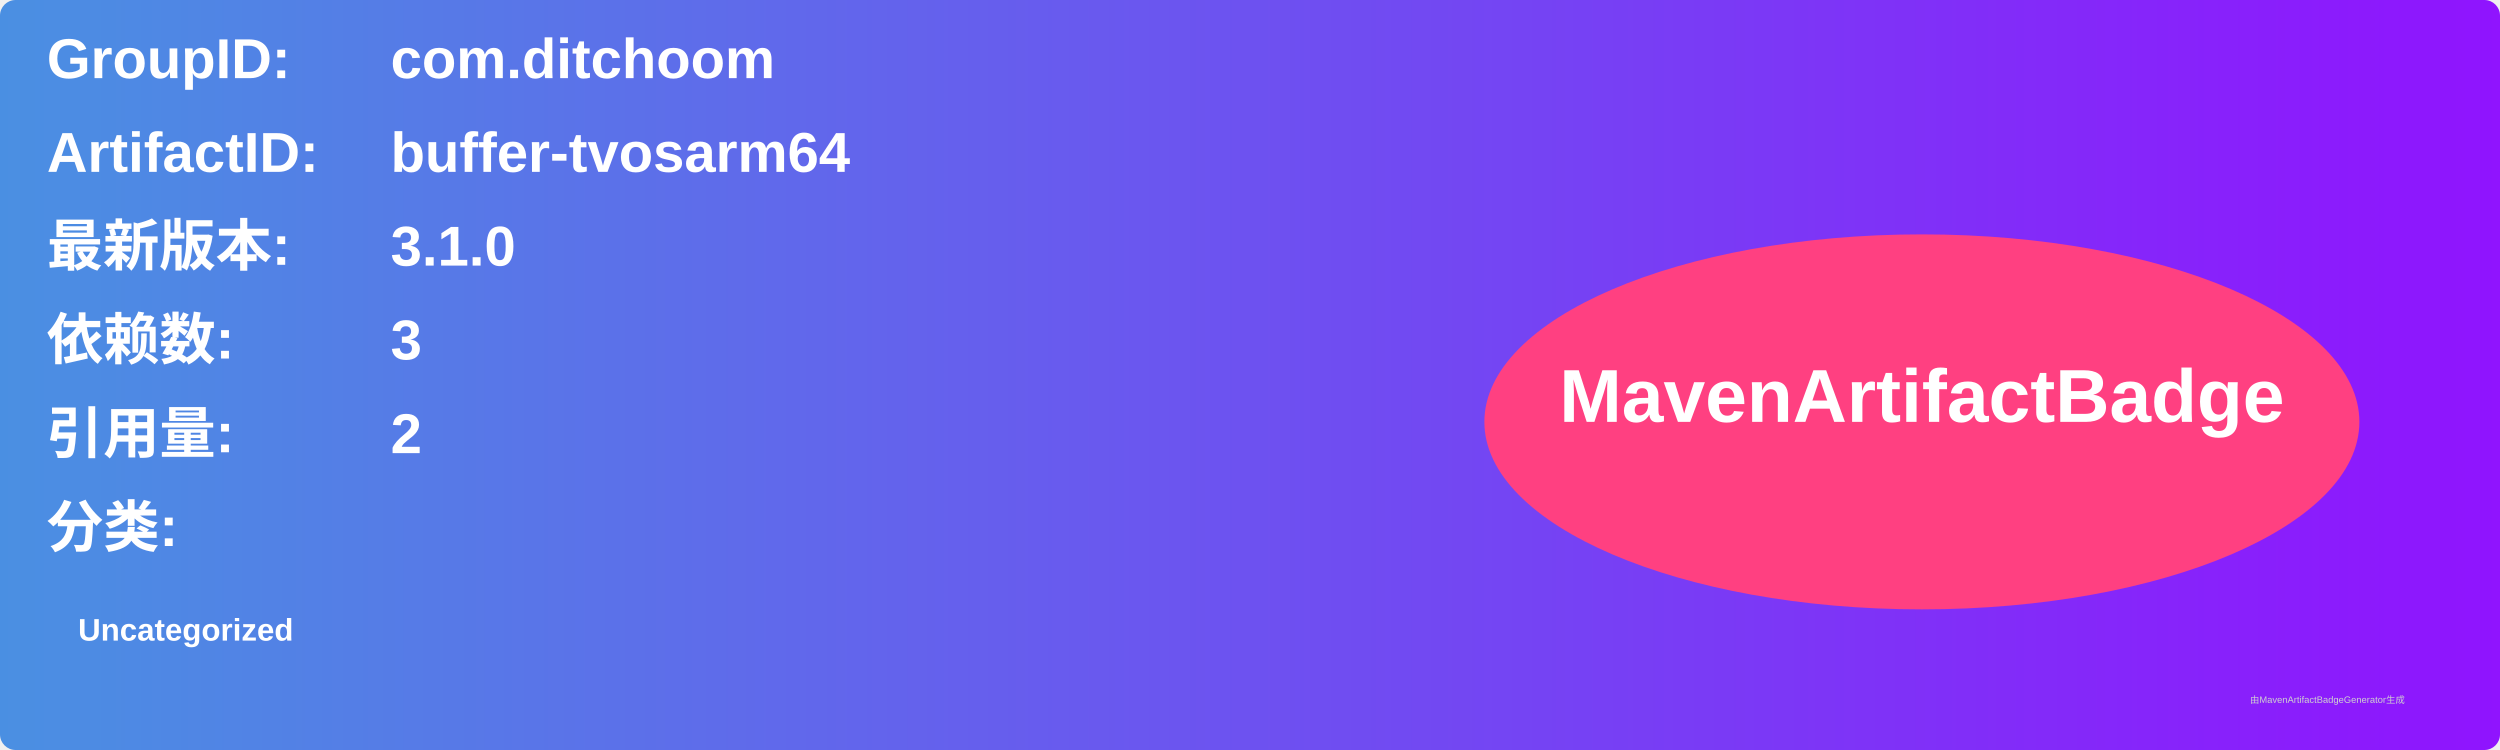
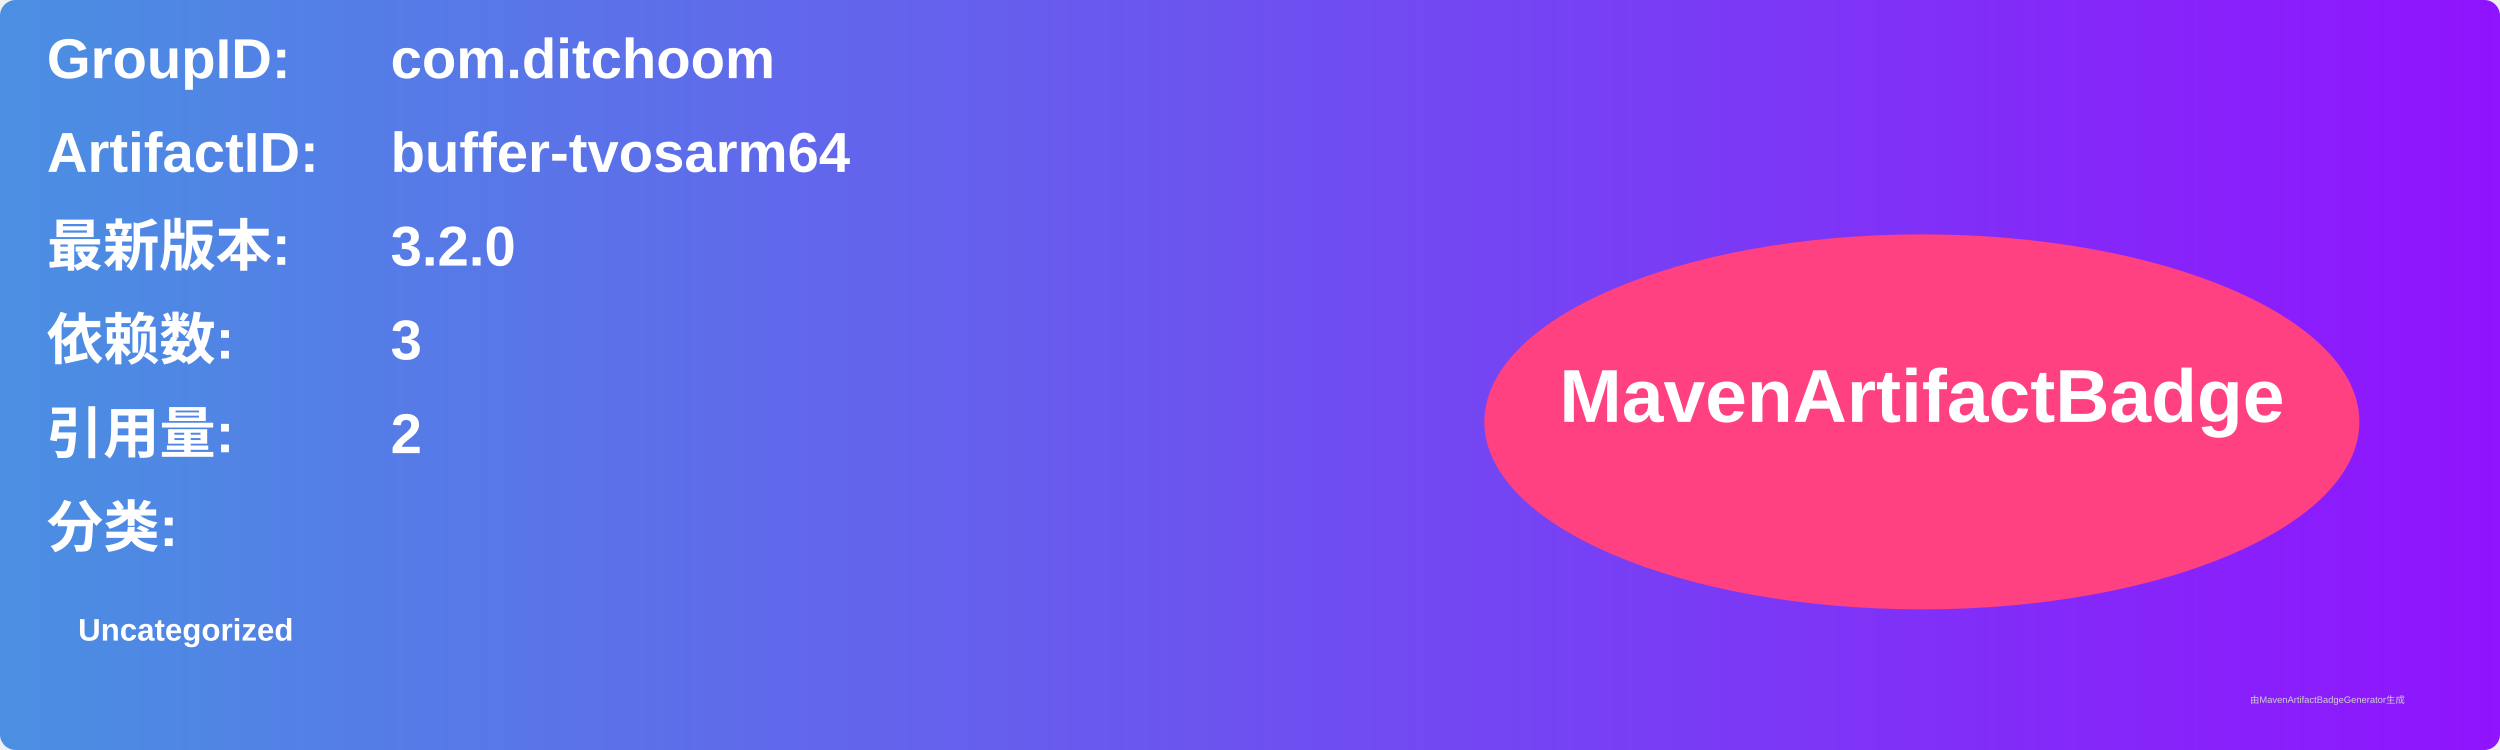
<svg xmlns="http://www.w3.org/2000/svg" width="800" height="240" viewBox="0 0 800 240">
  <linearGradient id="grad" x1="0%" y1="0%" x2="100%" y2="0%">
    <stop offset="0%" stop-color="#4a90e2" />
    <stop offset="100%" stop-color="#9013fe" />
  </linearGradient>
  <rect width="100%" height="100%" rx="5" ry="5" fill="url(#grad)" />
  <g transform="translate(15, 15)">
    <text x="0" y="10" font-family="Arial" font-size="18" fill="white" font-weight="bold" width="260">GroupID:</text>
    <text x="110" y="10" font-family="Arial" font-size="18" fill="white" font-weight="bold" width="460">com.ditchoom</text>
    <text x="0" y="40" font-family="Arial" font-size="18" fill="white" font-weight="bold" width="260">ArtifactID:</text>
    <text x="110" y="40" font-family="Arial" font-size="18" fill="white" font-weight="bold" width="460">buffer-tvosarm64</text>
    <text x="0" y="70" font-family="Arial" font-size="18" fill="white" font-weight="bold">最新版本:</text>
    <text x="110" y="70" font-family="Arial" font-size="18" fill="white" font-weight="bold">
-       <tspan font-weight="bold">3.1.0</tspan>
+       <tspan font-weight="bold">3.2.0</tspan>
    </text>
    <text x="0" y="100" font-family="Arial" font-size="18" fill="white" font-weight="bold">依赖数: </text>
    <text x="110" y="100" font-family="Arial" font-size="18" fill="white">
      <tspan font-weight="bold">3</tspan>
    </text>
    <text x="0" y="130" font-family="Arial" font-size="18" fill="white" font-weight="bold">引用量: </text>
    <text x="110" y="130" font-family="Arial" font-size="18" fill="white">
      <tspan font-weight="bold">2</tspan>
    </text>
    <text x="0" y="160" font-family="Arial" font-size="18" fill="white" font-weight="bold">分类:</text>
    <text x="10" y="190" font-family="Arial" font-size="10" fill="white">
      <tspan font-weight="bold">Uncategorized</tspan>
    </text>
    <ellipse cx="600" cy="120" rx="140" ry="60" fill="#ff4081" />
    <text x="600" y="120" text-anchor="middle" font-family="Arial" font-size="24" fill="white" font-weight="bold">MavenArtifactBadge</text>
  </g>
  <text x="720" y="225" font-family="Arial" font-size="3" fill="#d0d0d0">由MavenArtifactBadgeGenerator生成</text>
</svg>
